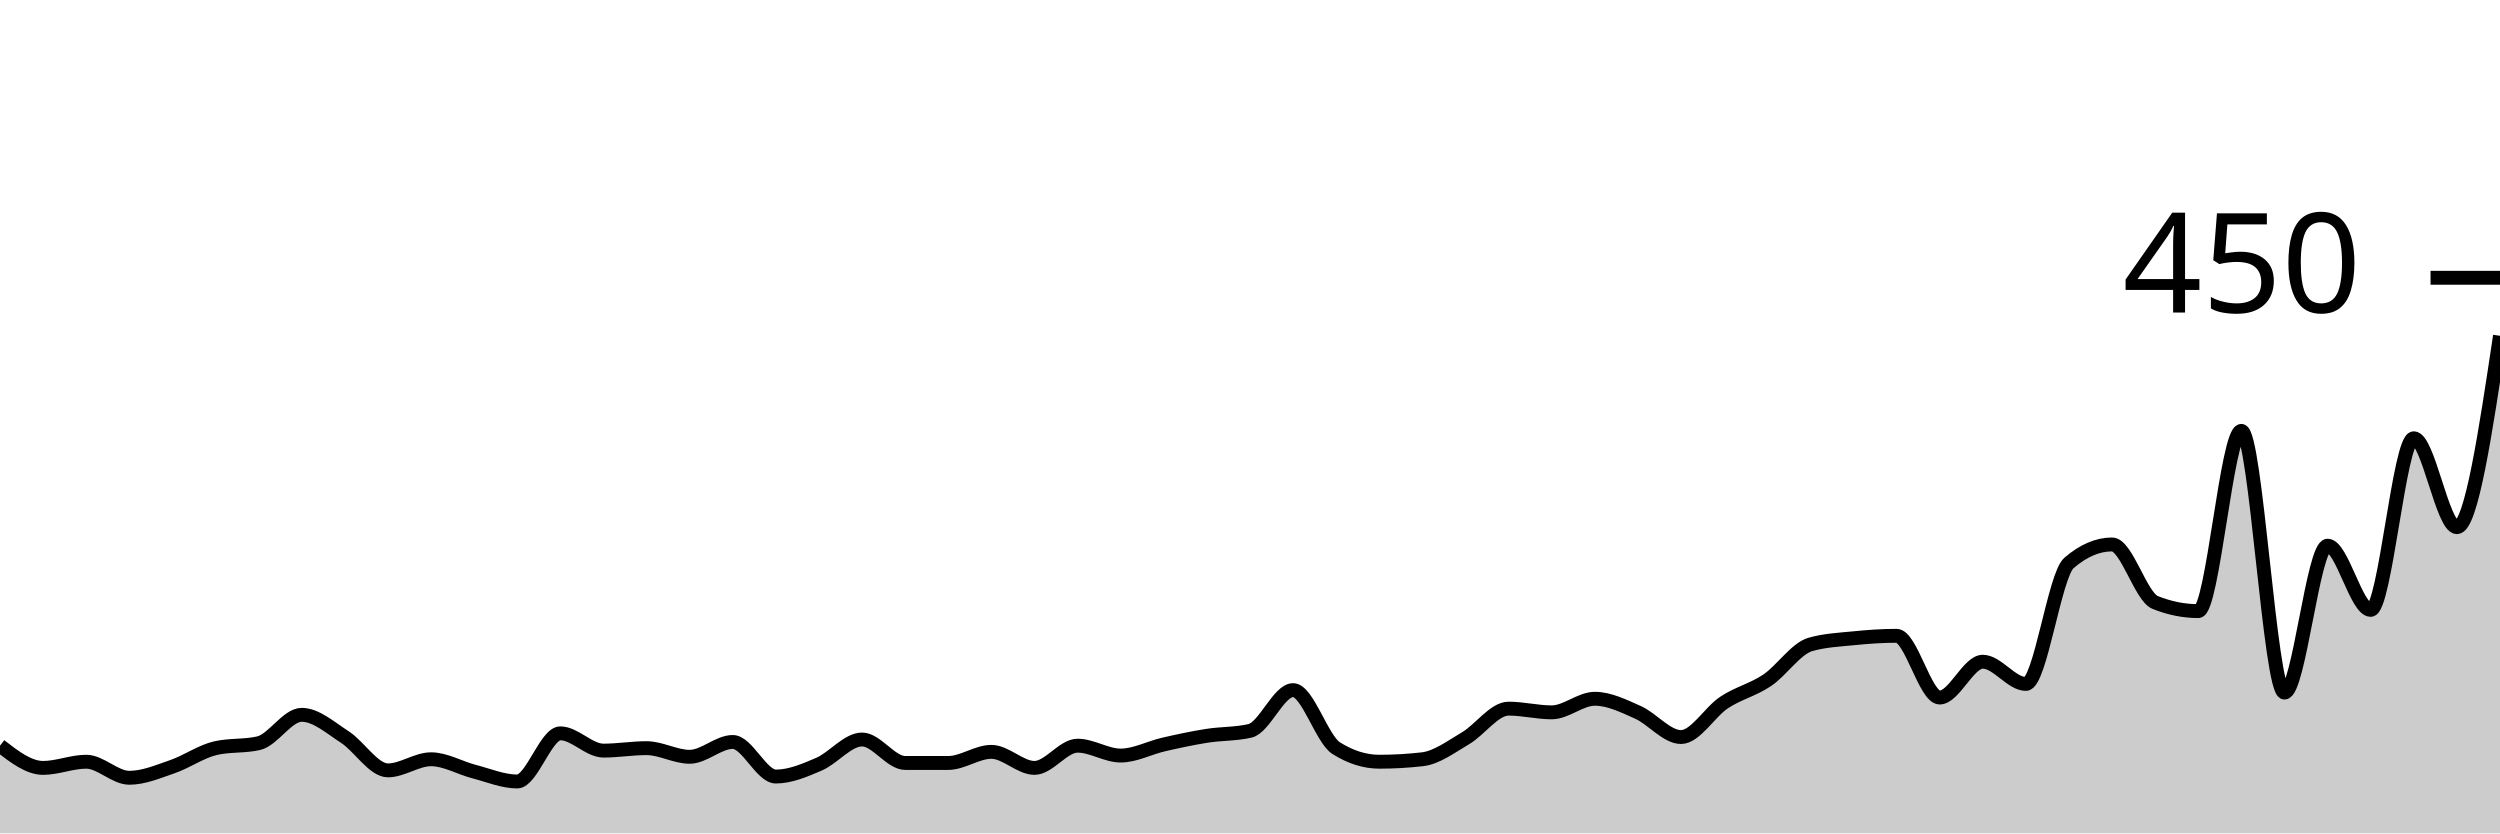
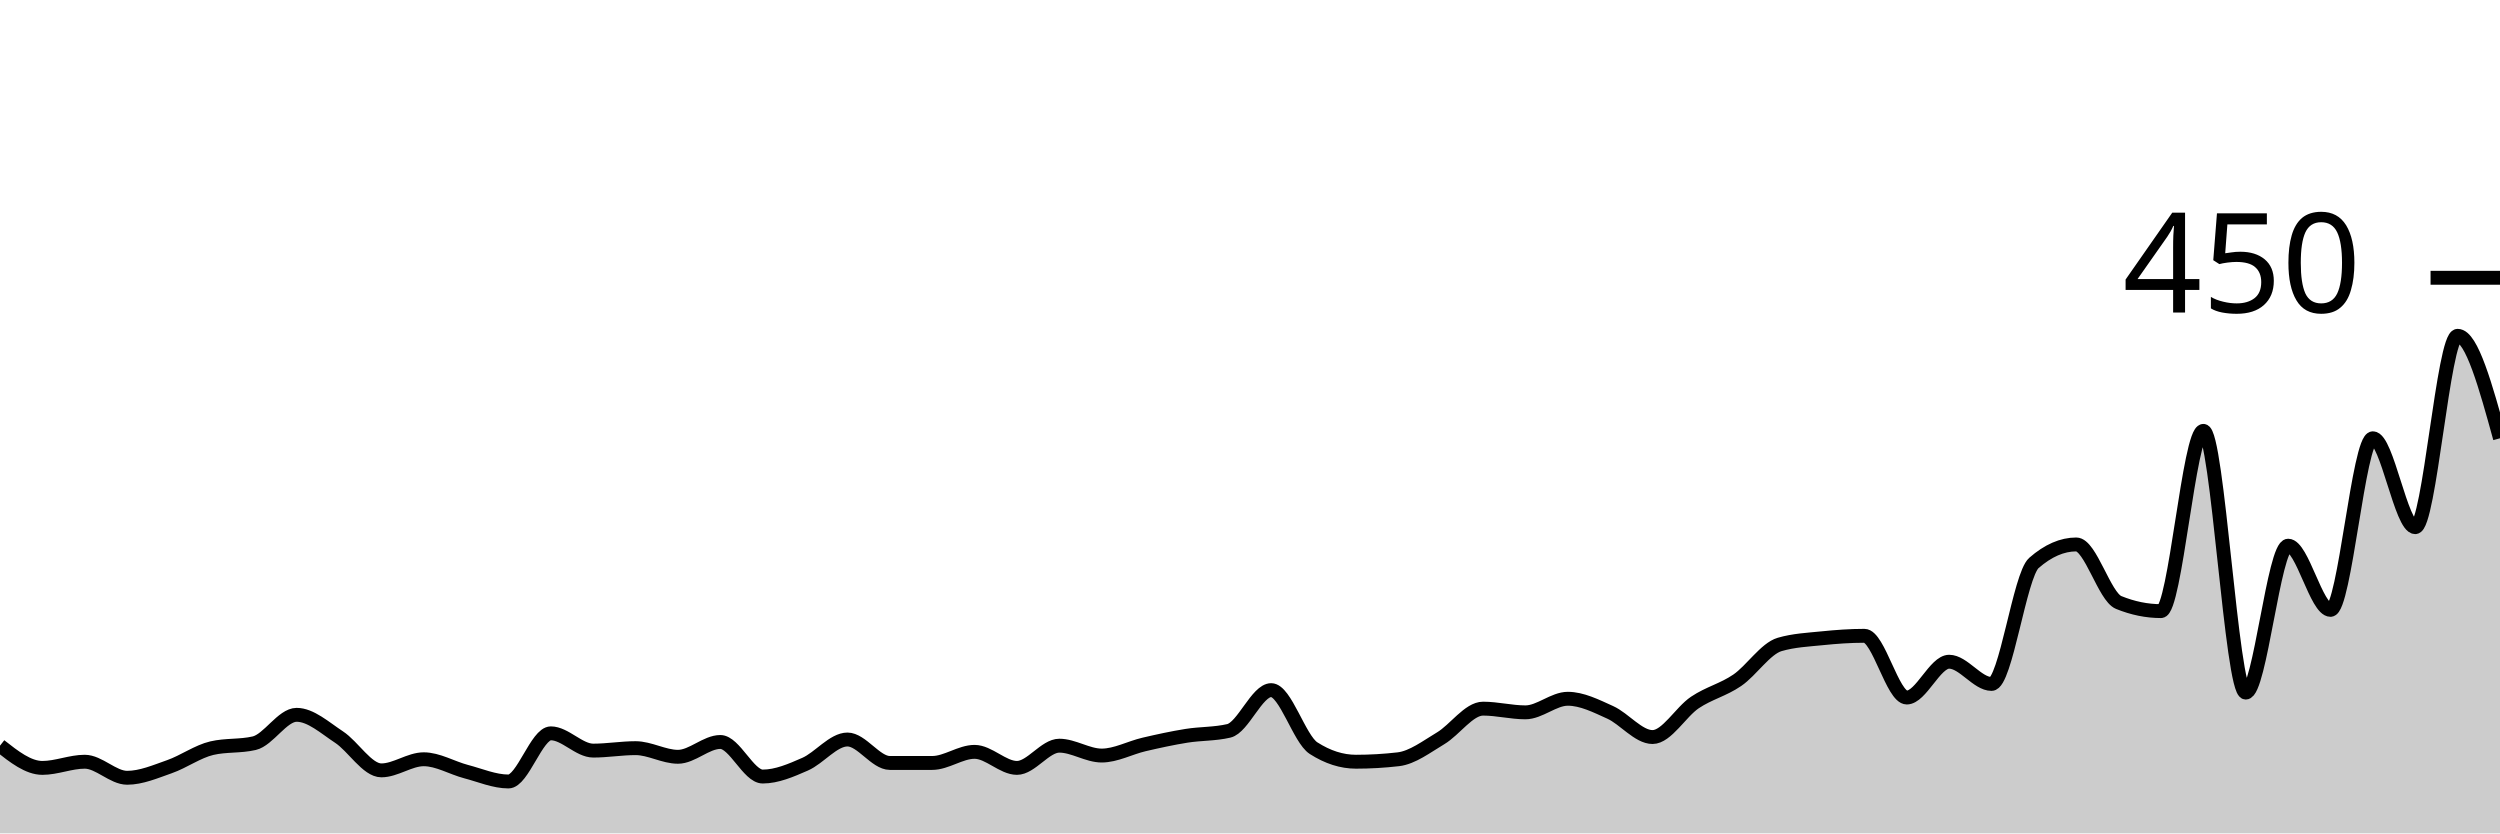
<svg xmlns="http://www.w3.org/2000/svg" viewBox="0 0 180 60">
  <g transform="translate(0,20)">
-     <path class="area" fill="rgba(0, 0, 0, 0.2)" d="M0,33.689C1.034,34.489,2.069,35.289,3.103,35.289C4.138,35.289,5.172,34.844,6.207,34.844C7.241,34.844,8.276,36,9.31,36C10.345,36,11.379,35.556,12.414,35.2C13.448,34.844,14.483,34.104,15.517,33.867C16.552,33.63,17.586,33.748,18.621,33.511C19.655,33.274,20.69,31.467,21.724,31.467C22.759,31.467,23.793,32.4,24.828,33.067C25.862,33.733,26.897,35.467,27.931,35.467C28.966,35.467,30,34.667,31.034,34.667C32.069,34.667,33.103,35.289,34.138,35.556C35.172,35.822,36.207,36.267,37.241,36.267C38.276,36.267,39.31,32.8,40.345,32.8C41.379,32.8,42.414,34.044,43.448,34.044C44.483,34.044,45.517,33.867,46.552,33.867C47.586,33.867,48.621,34.489,49.655,34.489C50.69,34.489,51.724,33.422,52.759,33.422C53.793,33.422,54.828,35.911,55.862,35.911C56.897,35.911,57.931,35.467,58.966,35.022C60,34.578,61.034,33.244,62.069,33.244C63.103,33.244,64.138,34.933,65.172,34.933C66.207,34.933,67.241,34.933,68.276,34.933C69.31,34.933,70.345,34.133,71.379,34.133C72.414,34.133,73.448,35.289,74.483,35.289C75.517,35.289,76.552,33.689,77.586,33.689C78.621,33.689,79.655,34.4,80.69,34.4C81.724,34.4,82.759,33.837,83.793,33.6C84.828,33.363,85.862,33.141,86.897,32.978C87.931,32.815,88.966,32.859,90,32.622C91.034,32.385,92.069,29.689,93.103,29.689C94.138,29.689,95.172,33.215,96.207,33.867C97.241,34.519,98.276,34.844,99.31,34.844C100.345,34.844,101.379,34.785,102.414,34.667C103.448,34.548,104.483,33.763,105.517,33.156C106.552,32.548,107.586,31.022,108.621,31.022C109.655,31.022,110.69,31.289,111.724,31.289C112.759,31.289,113.793,30.311,114.828,30.311C115.862,30.311,116.897,30.83,117.931,31.289C118.966,31.748,120,33.067,121.034,33.067C122.069,33.067,123.103,31.259,124.138,30.578C125.172,29.896,126.207,29.674,127.241,28.978C128.276,28.281,129.31,26.696,130.345,26.4C131.379,26.104,132.414,26.059,133.448,25.956C134.483,25.852,135.517,25.778,136.552,25.778C137.586,25.778,138.621,30.222,139.655,30.222C140.69,30.222,141.724,27.644,142.759,27.644C143.793,27.644,144.828,29.244,145.862,29.244C146.897,29.244,147.931,21.422,148.966,20.533C150,19.644,151.034,19.2,152.069,19.2C153.103,19.2,154.138,22.963,155.172,23.378C156.207,23.793,157.241,24,158.276,24C159.31,24,160.345,11.022,161.379,11.022C162.414,11.022,163.448,29.867,164.483,29.867C165.517,29.867,166.552,19.289,167.586,19.289C168.621,19.289,169.655,23.911,170.69,23.911C171.724,23.911,172.759,11.556,173.793,11.556C174.828,11.556,175.862,17.956,176.897,17.956C177.931,17.956,178.966,11.067,180,4.178L180,40C178.966,40,177.931,40,176.897,40C175.862,40,174.828,40,173.793,40C172.759,40,171.724,40,170.69,40C169.655,40,168.621,40,167.586,40C166.552,40,165.517,40,164.483,40C163.448,40,162.414,40,161.379,40C160.345,40,159.31,40,158.276,40C157.241,40,156.207,40,155.172,40C154.138,40,153.103,40,152.069,40C151.034,40,150,40,148.966,40C147.931,40,146.897,40,145.862,40C144.828,40,143.793,40,142.759,40C141.724,40,140.69,40,139.655,40C138.621,40,137.586,40,136.552,40C135.517,40,134.483,40,133.448,40C132.414,40,131.379,40,130.345,40C129.31,40,128.276,40,127.241,40C126.207,40,125.172,40,124.138,40C123.103,40,122.069,40,121.034,40C120,40,118.966,40,117.931,40C116.897,40,115.862,40,114.828,40C113.793,40,112.759,40,111.724,40C110.69,40,109.655,40,108.621,40C107.586,40,106.552,40,105.517,40C104.483,40,103.448,40,102.414,40C101.379,40,100.345,40,99.31,40C98.276,40,97.241,40,96.207,40C95.172,40,94.138,40,93.103,40C92.069,40,91.034,40,90,40C88.966,40,87.931,40,86.897,40C85.862,40,84.828,40,83.793,40C82.759,40,81.724,40,80.69,40C79.655,40,78.621,40,77.586,40C76.552,40,75.517,40,74.483,40C73.448,40,72.414,40,71.379,40C70.345,40,69.31,40,68.276,40C67.241,40,66.207,40,65.172,40C64.138,40,63.103,40,62.069,40C61.034,40,60,40,58.966,40C57.931,40,56.897,40,55.862,40C54.828,40,53.793,40,52.759,40C51.724,40,50.69,40,49.655,40C48.621,40,47.586,40,46.552,40C45.517,40,44.483,40,43.448,40C42.414,40,41.379,40,40.345,40C39.31,40,38.276,40,37.241,40C36.207,40,35.172,40,34.138,40C33.103,40,32.069,40,31.034,40C30,40,28.966,40,27.931,40C26.897,40,25.862,40,24.828,40C23.793,40,22.759,40,21.724,40C20.69,40,19.655,40,18.621,40C17.586,40,16.552,40,15.517,40C14.483,40,13.448,40,12.414,40C11.379,40,10.345,40,9.31,40C8.276,40,7.241,40,6.207,40C5.172,40,4.138,40,3.103,40C2.069,40,1.034,40,0,40Z" />
-     <path class="line" stroke="black" fill="none" d="M0,33.689C1.034,34.489,2.069,35.289,3.103,35.289C4.138,35.289,5.172,34.844,6.207,34.844C7.241,34.844,8.276,36,9.31,36C10.345,36,11.379,35.556,12.414,35.2C13.448,34.844,14.483,34.104,15.517,33.867C16.552,33.63,17.586,33.748,18.621,33.511C19.655,33.274,20.69,31.467,21.724,31.467C22.759,31.467,23.793,32.4,24.828,33.067C25.862,33.733,26.897,35.467,27.931,35.467C28.966,35.467,30,34.667,31.034,34.667C32.069,34.667,33.103,35.289,34.138,35.556C35.172,35.822,36.207,36.267,37.241,36.267C38.276,36.267,39.31,32.8,40.345,32.8C41.379,32.8,42.414,34.044,43.448,34.044C44.483,34.044,45.517,33.867,46.552,33.867C47.586,33.867,48.621,34.489,49.655,34.489C50.69,34.489,51.724,33.422,52.759,33.422C53.793,33.422,54.828,35.911,55.862,35.911C56.897,35.911,57.931,35.467,58.966,35.022C60,34.578,61.034,33.244,62.069,33.244C63.103,33.244,64.138,34.933,65.172,34.933C66.207,34.933,67.241,34.933,68.276,34.933C69.31,34.933,70.345,34.133,71.379,34.133C72.414,34.133,73.448,35.289,74.483,35.289C75.517,35.289,76.552,33.689,77.586,33.689C78.621,33.689,79.655,34.4,80.69,34.4C81.724,34.4,82.759,33.837,83.793,33.6C84.828,33.363,85.862,33.141,86.897,32.978C87.931,32.815,88.966,32.859,90,32.622C91.034,32.385,92.069,29.689,93.103,29.689C94.138,29.689,95.172,33.215,96.207,33.867C97.241,34.519,98.276,34.844,99.31,34.844C100.345,34.844,101.379,34.785,102.414,34.667C103.448,34.548,104.483,33.763,105.517,33.156C106.552,32.548,107.586,31.022,108.621,31.022C109.655,31.022,110.69,31.289,111.724,31.289C112.759,31.289,113.793,30.311,114.828,30.311C115.862,30.311,116.897,30.83,117.931,31.289C118.966,31.748,120,33.067,121.034,33.067C122.069,33.067,123.103,31.259,124.138,30.578C125.172,29.896,126.207,29.674,127.241,28.978C128.276,28.281,129.31,26.696,130.345,26.4C131.379,26.104,132.414,26.059,133.448,25.956C134.483,25.852,135.517,25.778,136.552,25.778C137.586,25.778,138.621,30.222,139.655,30.222C140.69,30.222,141.724,27.644,142.759,27.644C143.793,27.644,144.828,29.244,145.862,29.244C146.897,29.244,147.931,21.422,148.966,20.533C150,19.644,151.034,19.2,152.069,19.2C153.103,19.2,154.138,22.963,155.172,23.378C156.207,23.793,157.241,24,158.276,24C159.31,24,160.345,11.022,161.379,11.022C162.414,11.022,163.448,29.867,164.483,29.867C165.517,29.867,166.552,19.289,167.586,19.289C168.621,19.289,169.655,23.911,170.69,23.911C171.724,23.911,172.759,11.556,173.793,11.556C174.828,11.556,175.862,17.956,176.897,17.956C177.931,17.956,178.966,11.067,180,4.178" />
+     <path class="area" fill="rgba(0, 0, 0, 0.2)" d="M0,33.689C1.017,34.489,2.034,35.289,3.051,35.289C4.068,35.289,5.085,34.844,6.102,34.844C7.119,34.844,8.136,36,9.153,36C10.169,36,11.186,35.556,12.203,35.2C13.22,34.844,14.237,34.104,15.254,33.867C16.271,33.63,17.288,33.748,18.305,33.511C19.322,33.274,20.339,31.467,21.356,31.467C22.373,31.467,23.39,32.4,24.407,33.067C25.424,33.733,26.441,35.467,27.458,35.467C28.475,35.467,29.492,34.667,30.508,34.667C31.525,34.667,32.542,35.289,33.559,35.556C34.576,35.822,35.593,36.267,36.61,36.267C37.627,36.267,38.644,32.8,39.661,32.8C40.678,32.8,41.695,34.044,42.712,34.044C43.729,34.044,44.746,33.867,45.763,33.867C46.78,33.867,47.797,34.489,48.814,34.489C49.831,34.489,50.847,33.422,51.864,33.422C52.881,33.422,53.898,35.911,54.915,35.911C55.932,35.911,56.949,35.467,57.966,35.022C58.983,34.578,60,33.244,61.017,33.244C62.034,33.244,63.051,34.933,64.068,34.933C65.085,34.933,66.102,34.933,67.119,34.933C68.136,34.933,69.153,34.133,70.169,34.133C71.186,34.133,72.203,35.289,73.22,35.289C74.237,35.289,75.254,33.689,76.271,33.689C77.288,33.689,78.305,34.4,79.322,34.4C80.339,34.4,81.356,33.837,82.373,33.6C83.39,33.363,84.407,33.141,85.424,32.978C86.441,32.815,87.458,32.859,88.475,32.622C89.492,32.385,90.508,29.689,91.525,29.689C92.542,29.689,93.559,33.215,94.576,33.867C95.593,34.519,96.61,34.844,97.627,34.844C98.644,34.844,99.661,34.785,100.678,34.667C101.695,34.548,102.712,33.763,103.729,33.156C104.746,32.548,105.763,31.022,106.78,31.022C107.797,31.022,108.814,31.289,109.831,31.289C110.847,31.289,111.864,30.311,112.881,30.311C113.898,30.311,114.915,30.83,115.932,31.289C116.949,31.748,117.966,33.067,118.983,33.067C120,33.067,121.017,31.259,122.034,30.578C123.051,29.896,124.068,29.674,125.085,28.978C126.102,28.281,127.119,26.696,128.136,26.4C129.153,26.104,130.169,26.059,131.186,25.956C132.203,25.852,133.22,25.778,134.237,25.778C135.254,25.778,136.271,30.222,137.288,30.222C138.305,30.222,139.322,27.644,140.339,27.644C141.356,27.644,142.373,29.244,143.39,29.244C144.407,29.244,145.424,21.422,146.441,20.533C147.458,19.644,148.475,19.2,149.492,19.2C150.508,19.2,151.525,22.963,152.542,23.378C153.559,23.793,154.576,24,155.593,24C156.61,24,157.627,11.022,158.644,11.022C159.661,11.022,160.678,29.867,161.695,29.867C162.712,29.867,163.729,19.289,164.746,19.289C165.763,19.289,166.78,23.911,167.797,23.911C168.814,23.911,169.831,11.556,170.847,11.556C171.864,11.556,172.881,17.956,173.898,17.956C174.915,17.956,175.932,4.178,176.949,4.178C177.966,4.178,178.983,7.867,180,11.556L180,40C178.983,40,177.966,40,176.949,40C175.932,40,174.915,40,173.898,40C172.881,40,171.864,40,170.847,40C169.831,40,168.814,40,167.797,40C166.78,40,165.763,40,164.746,40C163.729,40,162.712,40,161.695,40C160.678,40,159.661,40,158.644,40C157.627,40,156.61,40,155.593,40C154.576,40,153.559,40,152.542,40C151.525,40,150.508,40,149.492,40C148.475,40,147.458,40,146.441,40C145.424,40,144.407,40,143.39,40C142.373,40,141.356,40,140.339,40C139.322,40,138.305,40,137.288,40C136.271,40,135.254,40,134.237,40C133.22,40,132.203,40,131.186,40C130.169,40,129.153,40,128.136,40C127.119,40,126.102,40,125.085,40C124.068,40,123.051,40,122.034,40C121.017,40,120,40,118.983,40C117.966,40,116.949,40,115.932,40C114.915,40,113.898,40,112.881,40C111.864,40,110.847,40,109.831,40C108.814,40,107.797,40,106.78,40C105.763,40,104.746,40,103.729,40C102.712,40,101.695,40,100.678,40C99.661,40,98.644,40,97.627,40C96.61,40,95.593,40,94.576,40C93.559,40,92.542,40,91.525,40C90.508,40,89.492,40,88.475,40C87.458,40,86.441,40,85.424,40C84.407,40,83.39,40,82.373,40C81.356,40,80.339,40,79.322,40C78.305,40,77.288,40,76.271,40C75.254,40,74.237,40,73.22,40C72.203,40,71.186,40,70.169,40C69.153,40,68.136,40,67.119,40C66.102,40,65.085,40,64.068,40C63.051,40,62.034,40,61.017,40C60,40,58.983,40,57.966,40C56.949,40,55.932,40,54.915,40C53.898,40,52.881,40,51.864,40C50.847,40,49.831,40,48.814,40C47.797,40,46.78,40,45.763,40C44.746,40,43.729,40,42.712,40C41.695,40,40.678,40,39.661,40C38.644,40,37.627,40,36.61,40C35.593,40,34.576,40,33.559,40C32.542,40,31.525,40,30.508,40C29.492,40,28.475,40,27.458,40C26.441,40,25.424,40,24.407,40C23.39,40,22.373,40,21.356,40C20.339,40,19.322,40,18.305,40C17.288,40,16.271,40,15.254,40C14.237,40,13.22,40,12.203,40C11.186,40,10.169,40,9.153,40C8.136,40,7.119,40,6.102,40C5.085,40,4.068,40,3.051,40C2.034,40,1.017,40,0,40Z" />
+     <path class="line" stroke="black" fill="none" d="M0,33.689C1.017,34.489,2.034,35.289,3.051,35.289C4.068,35.289,5.085,34.844,6.102,34.844C7.119,34.844,8.136,36,9.153,36C10.169,36,11.186,35.556,12.203,35.2C13.22,34.844,14.237,34.104,15.254,33.867C16.271,33.63,17.288,33.748,18.305,33.511C19.322,33.274,20.339,31.467,21.356,31.467C22.373,31.467,23.39,32.4,24.407,33.067C25.424,33.733,26.441,35.467,27.458,35.467C28.475,35.467,29.492,34.667,30.508,34.667C31.525,34.667,32.542,35.289,33.559,35.556C34.576,35.822,35.593,36.267,36.61,36.267C37.627,36.267,38.644,32.8,39.661,32.8C40.678,32.8,41.695,34.044,42.712,34.044C43.729,34.044,44.746,33.867,45.763,33.867C46.78,33.867,47.797,34.489,48.814,34.489C49.831,34.489,50.847,33.422,51.864,33.422C52.881,33.422,53.898,35.911,54.915,35.911C55.932,35.911,56.949,35.467,57.966,35.022C58.983,34.578,60,33.244,61.017,33.244C62.034,33.244,63.051,34.933,64.068,34.933C65.085,34.933,66.102,34.933,67.119,34.933C68.136,34.933,69.153,34.133,70.169,34.133C71.186,34.133,72.203,35.289,73.22,35.289C74.237,35.289,75.254,33.689,76.271,33.689C77.288,33.689,78.305,34.4,79.322,34.4C80.339,34.4,81.356,33.837,82.373,33.6C83.39,33.363,84.407,33.141,85.424,32.978C86.441,32.815,87.458,32.859,88.475,32.622C89.492,32.385,90.508,29.689,91.525,29.689C92.542,29.689,93.559,33.215,94.576,33.867C95.593,34.519,96.61,34.844,97.627,34.844C98.644,34.844,99.661,34.785,100.678,34.667C101.695,34.548,102.712,33.763,103.729,33.156C104.746,32.548,105.763,31.022,106.78,31.022C107.797,31.022,108.814,31.289,109.831,31.289C110.847,31.289,111.864,30.311,112.881,30.311C113.898,30.311,114.915,30.83,115.932,31.289C116.949,31.748,117.966,33.067,118.983,33.067C120,33.067,121.017,31.259,122.034,30.578C123.051,29.896,124.068,29.674,125.085,28.978C126.102,28.281,127.119,26.696,128.136,26.4C129.153,26.104,130.169,26.059,131.186,25.956C132.203,25.852,133.22,25.778,134.237,25.778C135.254,25.778,136.271,30.222,137.288,30.222C138.305,30.222,139.322,27.644,140.339,27.644C141.356,27.644,142.373,29.244,143.39,29.244C144.407,29.244,145.424,21.422,146.441,20.533C147.458,19.644,148.475,19.2,149.492,19.2C150.508,19.2,151.525,22.963,152.542,23.378C153.559,23.793,154.576,24,155.593,24C156.61,24,157.627,11.022,158.644,11.022C159.661,11.022,160.678,29.867,161.695,29.867C162.712,29.867,163.729,19.289,164.746,19.289C165.763,19.289,166.78,23.911,167.797,23.911C168.814,23.911,169.831,11.556,170.847,11.556C171.864,11.556,172.881,17.956,173.898,17.956C174.915,17.956,175.932,4.178,176.949,4.178C177.966,4.178,178.983,7.867,180,11.556" />
    <path class="axis-ceiling" stroke-width="1" stroke="black" fill="none" d="M175,0L180,0" />
    <text class="axis-ceiling-label" font-family="sans-serif" text-anchor="end" font-size="10px" x="170" y="2.5">450</text>
  </g>
</svg>
